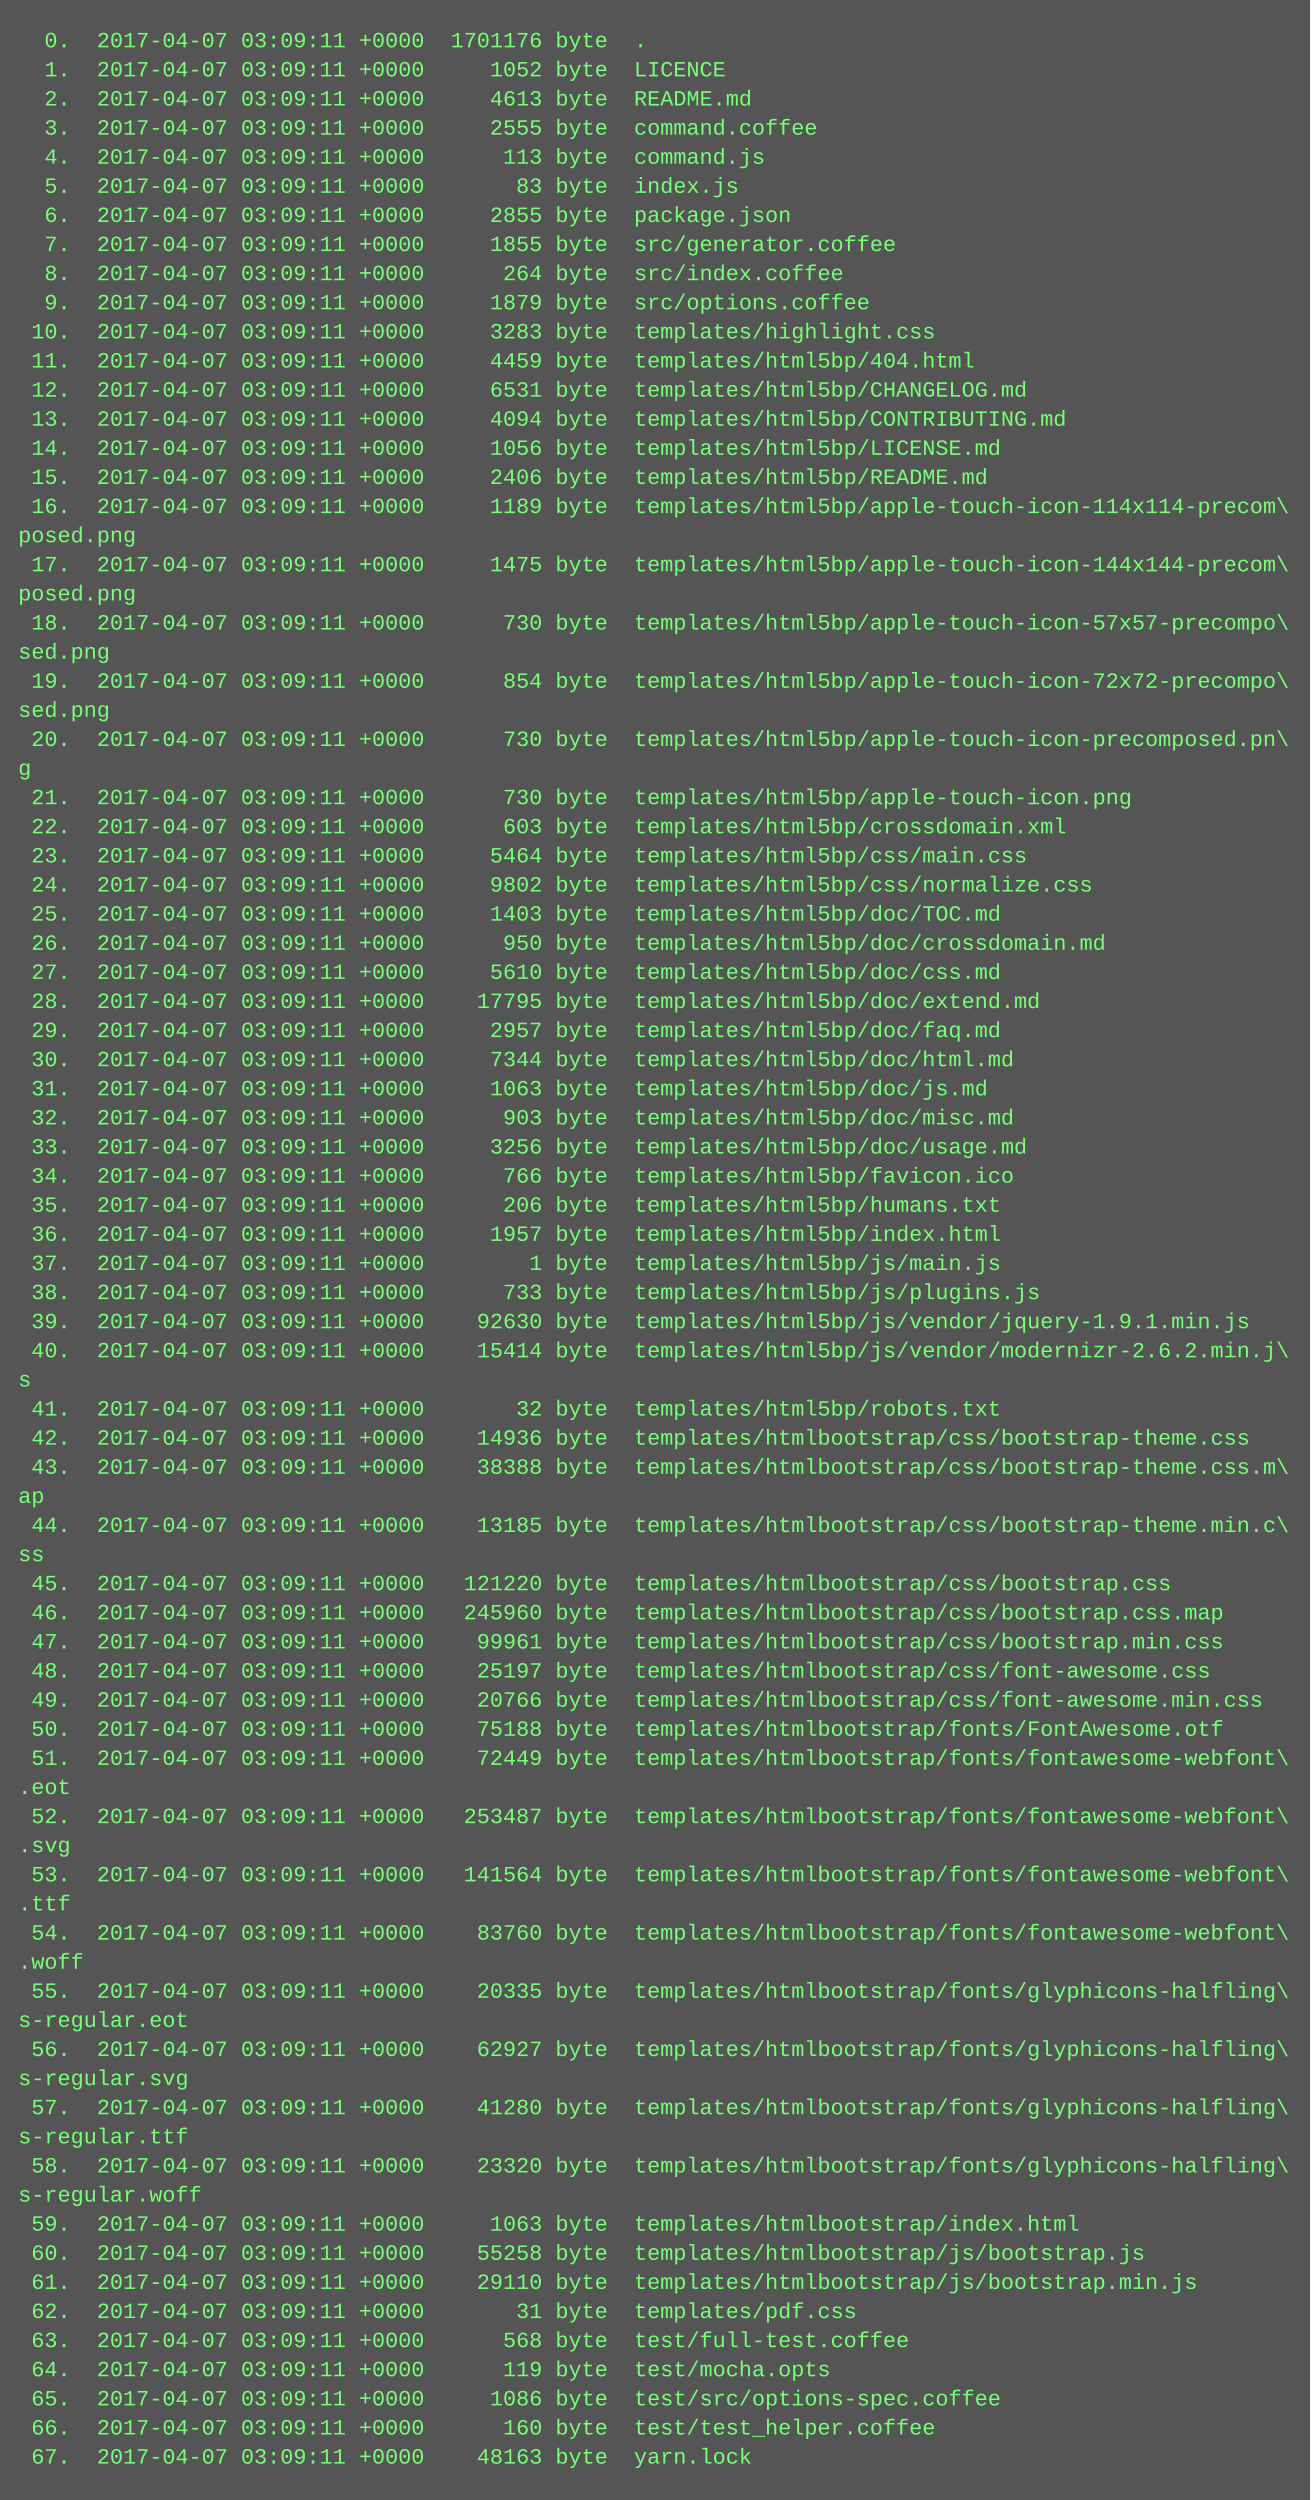
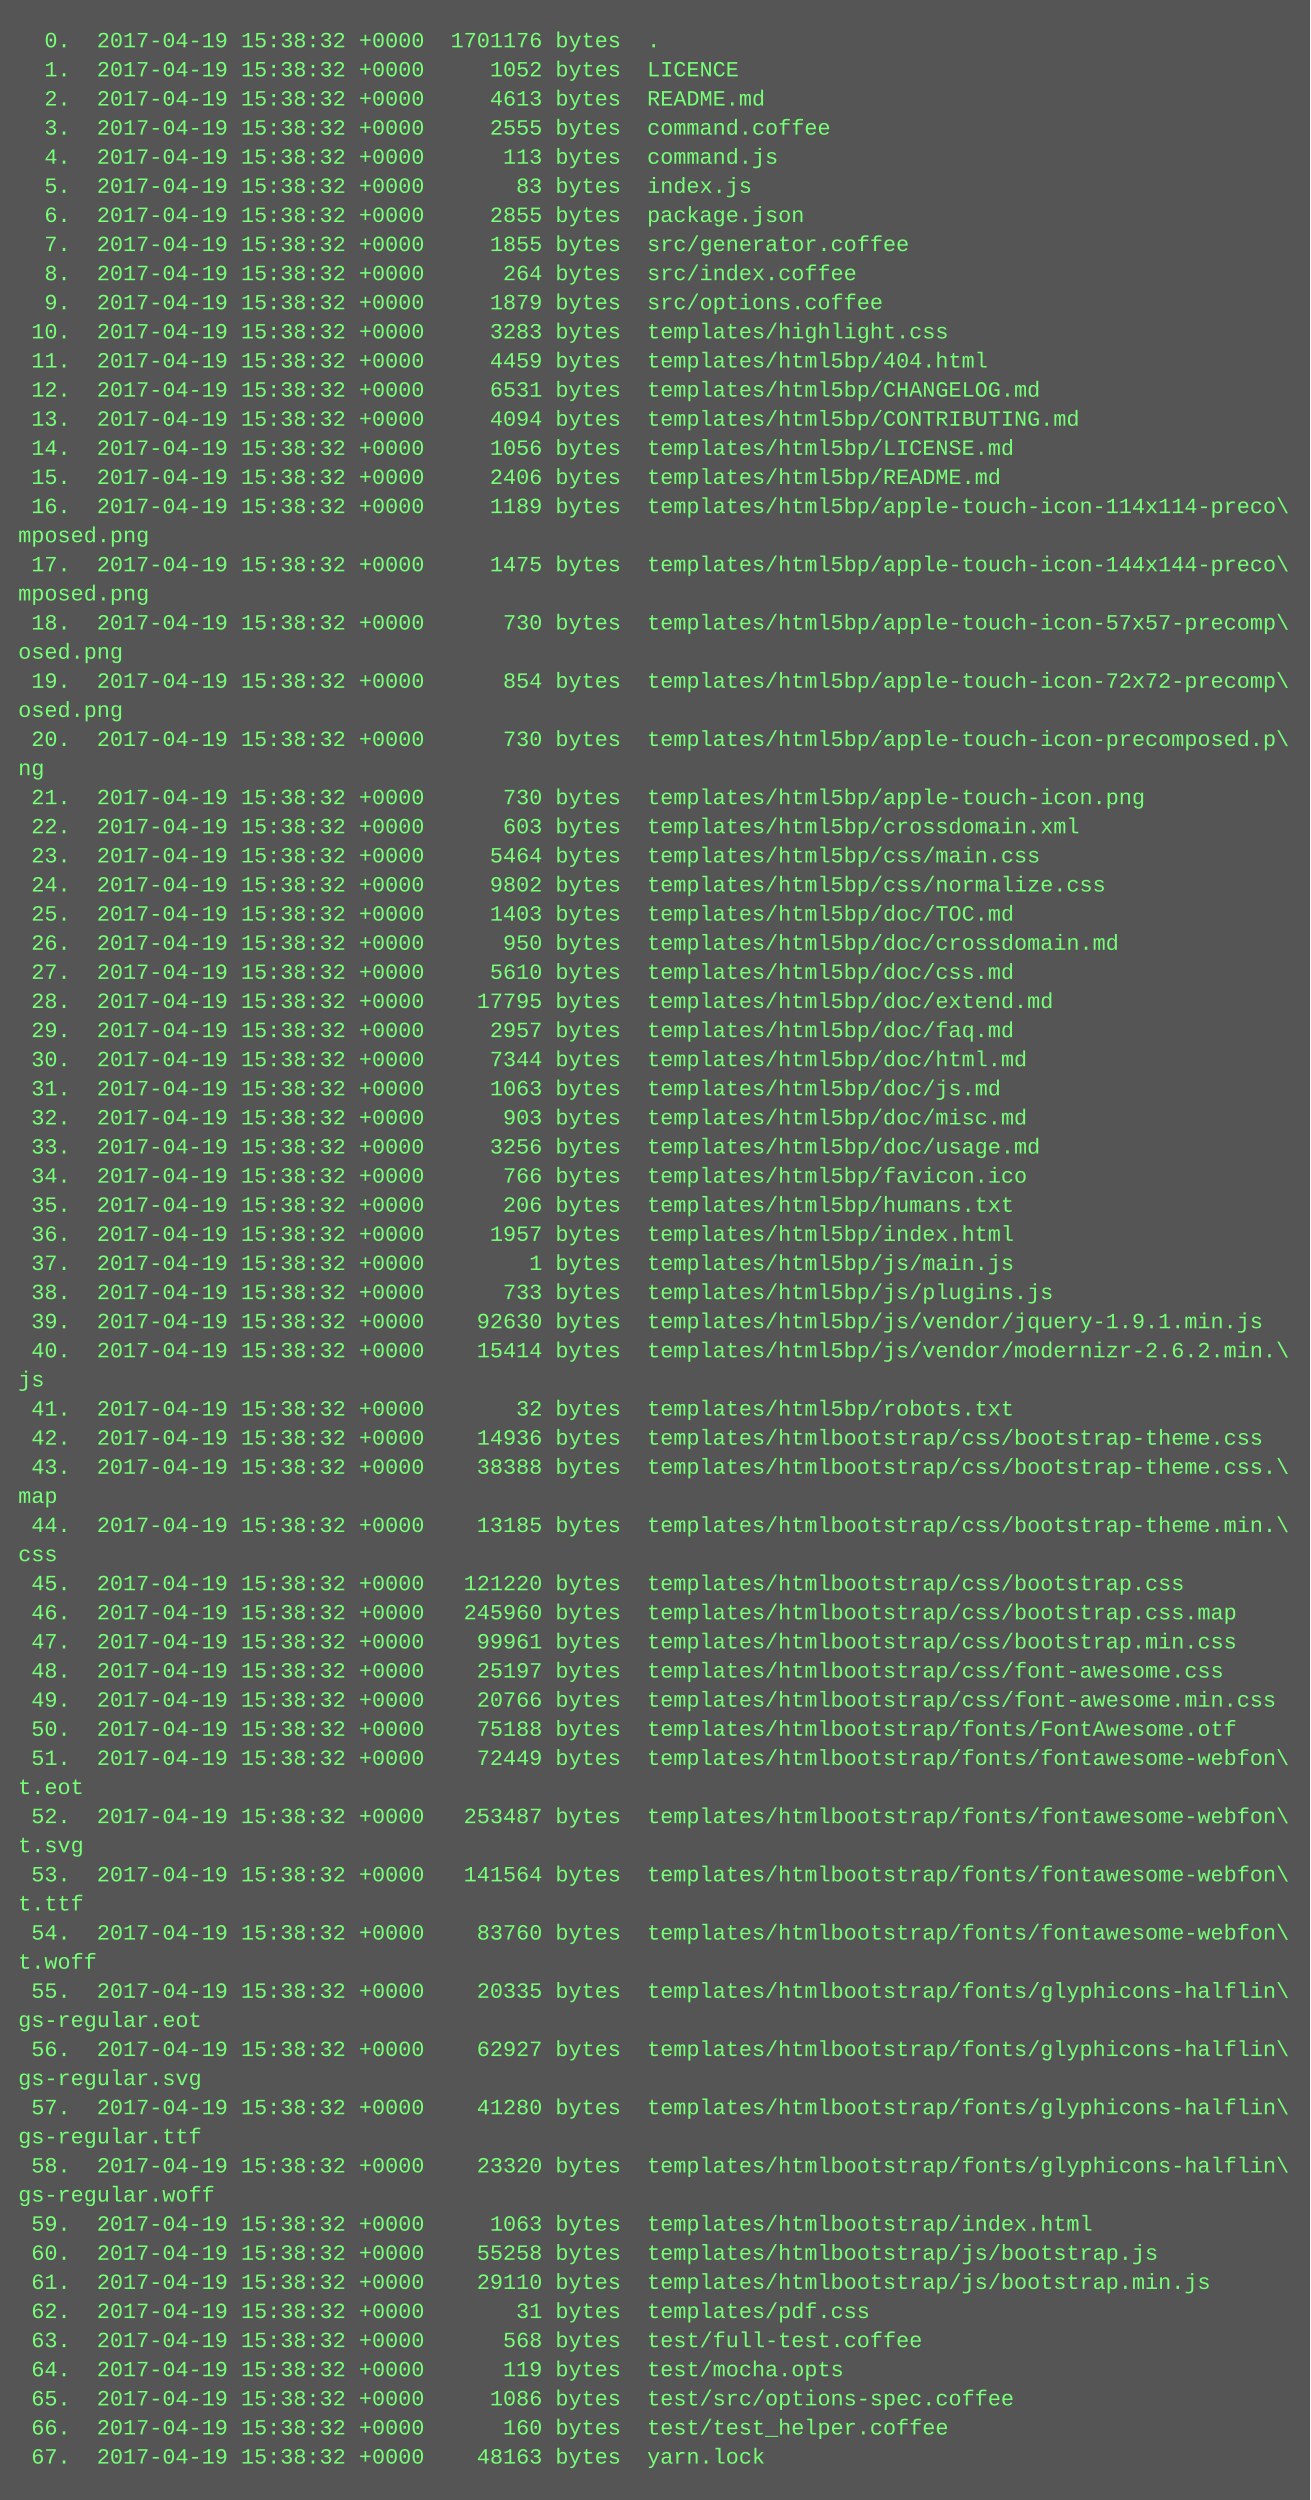
<svg xmlns="http://www.w3.org/2000/svg" height="1374" width="720">
  <rect height="1374" fill="#555" width="720" />
  <text fill="#7f7" font-family="Courier New" font-size="12" xml:space="preserve">
-     <tspan x="10" y="26">  0.  2017-04-07 03:09:11 +0000  1701176 byte  .</tspan>
-     <tspan x="10" y="42">  1.  2017-04-07 03:09:11 +0000     1052 byte  LICENCE</tspan>
-     <tspan x="10" y="58">  2.  2017-04-07 03:09:11 +0000     4613 byte  README.md</tspan>
-     <tspan x="10" y="74">  3.  2017-04-07 03:09:11 +0000     2555 byte  command.coffee</tspan>
-     <tspan x="10" y="90">  4.  2017-04-07 03:09:11 +0000      113 byte  command.js</tspan>
-     <tspan x="10" y="106">  5.  2017-04-07 03:09:11 +0000       83 byte  index.js</tspan>
-     <tspan x="10" y="122">  6.  2017-04-07 03:09:11 +0000     2855 byte  package.json</tspan>
-     <tspan x="10" y="138">  7.  2017-04-07 03:09:11 +0000     1855 byte  src/generator.coffee</tspan>
-     <tspan x="10" y="154">  8.  2017-04-07 03:09:11 +0000      264 byte  src/index.coffee</tspan>
-     <tspan x="10" y="170">  9.  2017-04-07 03:09:11 +0000     1879 byte  src/options.coffee</tspan>
-     <tspan x="10" y="186"> 10.  2017-04-07 03:09:11 +0000     3283 byte  templates/highlight.css</tspan>
-     <tspan x="10" y="202"> 11.  2017-04-07 03:09:11 +0000     4459 byte  templates/html5bp/404.html</tspan>
-     <tspan x="10" y="218"> 12.  2017-04-07 03:09:11 +0000     6531 byte  templates/html5bp/CHANGELOG.md</tspan>
-     <tspan x="10" y="234"> 13.  2017-04-07 03:09:11 +0000     4094 byte  templates/html5bp/CONTRIBUTING.md</tspan>
-     <tspan x="10" y="250"> 14.  2017-04-07 03:09:11 +0000     1056 byte  templates/html5bp/LICENSE.md</tspan>
-     <tspan x="10" y="266"> 15.  2017-04-07 03:09:11 +0000     2406 byte  templates/html5bp/README.md</tspan>
-     <tspan x="10" y="282"> 16.  2017-04-07 03:09:11 +0000     1189 byte  templates/html5bp/apple-touch-icon-114x114-precom\</tspan>
-     <tspan x="10" y="298">posed.png</tspan>
-     <tspan x="10" y="314"> 17.  2017-04-07 03:09:11 +0000     1475 byte  templates/html5bp/apple-touch-icon-144x144-precom\</tspan>
-     <tspan x="10" y="330">posed.png</tspan>
-     <tspan x="10" y="346"> 18.  2017-04-07 03:09:11 +0000      730 byte  templates/html5bp/apple-touch-icon-57x57-precompo\</tspan>
-     <tspan x="10" y="362">sed.png</tspan>
-     <tspan x="10" y="378"> 19.  2017-04-07 03:09:11 +0000      854 byte  templates/html5bp/apple-touch-icon-72x72-precompo\</tspan>
-     <tspan x="10" y="394">sed.png</tspan>
-     <tspan x="10" y="410"> 20.  2017-04-07 03:09:11 +0000      730 byte  templates/html5bp/apple-touch-icon-precomposed.pn\</tspan>
-     <tspan x="10" y="426">g</tspan>
-     <tspan x="10" y="442"> 21.  2017-04-07 03:09:11 +0000      730 byte  templates/html5bp/apple-touch-icon.png</tspan>
-     <tspan x="10" y="458"> 22.  2017-04-07 03:09:11 +0000      603 byte  templates/html5bp/crossdomain.xml</tspan>
-     <tspan x="10" y="474"> 23.  2017-04-07 03:09:11 +0000     5464 byte  templates/html5bp/css/main.css</tspan>
-     <tspan x="10" y="490"> 24.  2017-04-07 03:09:11 +0000     9802 byte  templates/html5bp/css/normalize.css</tspan>
-     <tspan x="10" y="506"> 25.  2017-04-07 03:09:11 +0000     1403 byte  templates/html5bp/doc/TOC.md</tspan>
-     <tspan x="10" y="522"> 26.  2017-04-07 03:09:11 +0000      950 byte  templates/html5bp/doc/crossdomain.md</tspan>
-     <tspan x="10" y="538"> 27.  2017-04-07 03:09:11 +0000     5610 byte  templates/html5bp/doc/css.md</tspan>
-     <tspan x="10" y="554"> 28.  2017-04-07 03:09:11 +0000    17795 byte  templates/html5bp/doc/extend.md</tspan>
-     <tspan x="10" y="570"> 29.  2017-04-07 03:09:11 +0000     2957 byte  templates/html5bp/doc/faq.md</tspan>
-     <tspan x="10" y="586"> 30.  2017-04-07 03:09:11 +0000     7344 byte  templates/html5bp/doc/html.md</tspan>
-     <tspan x="10" y="602"> 31.  2017-04-07 03:09:11 +0000     1063 byte  templates/html5bp/doc/js.md</tspan>
-     <tspan x="10" y="618"> 32.  2017-04-07 03:09:11 +0000      903 byte  templates/html5bp/doc/misc.md</tspan>
-     <tspan x="10" y="634"> 33.  2017-04-07 03:09:11 +0000     3256 byte  templates/html5bp/doc/usage.md</tspan>
-     <tspan x="10" y="650"> 34.  2017-04-07 03:09:11 +0000      766 byte  templates/html5bp/favicon.ico</tspan>
-     <tspan x="10" y="666"> 35.  2017-04-07 03:09:11 +0000      206 byte  templates/html5bp/humans.txt</tspan>
-     <tspan x="10" y="682"> 36.  2017-04-07 03:09:11 +0000     1957 byte  templates/html5bp/index.html</tspan>
-     <tspan x="10" y="698"> 37.  2017-04-07 03:09:11 +0000        1 byte  templates/html5bp/js/main.js</tspan>
-     <tspan x="10" y="714"> 38.  2017-04-07 03:09:11 +0000      733 byte  templates/html5bp/js/plugins.js</tspan>
-     <tspan x="10" y="730"> 39.  2017-04-07 03:09:11 +0000    92630 byte  templates/html5bp/js/vendor/jquery-1.9.1.min.js</tspan>
-     <tspan x="10" y="746"> 40.  2017-04-07 03:09:11 +0000    15414 byte  templates/html5bp/js/vendor/modernizr-2.6.2.min.j\</tspan>
-     <tspan x="10" y="762">s</tspan>
-     <tspan x="10" y="778"> 41.  2017-04-07 03:09:11 +0000       32 byte  templates/html5bp/robots.txt</tspan>
-     <tspan x="10" y="794"> 42.  2017-04-07 03:09:11 +0000    14936 byte  templates/htmlbootstrap/css/bootstrap-theme.css</tspan>
-     <tspan x="10" y="810"> 43.  2017-04-07 03:09:11 +0000    38388 byte  templates/htmlbootstrap/css/bootstrap-theme.css.m\</tspan>
-     <tspan x="10" y="826">ap</tspan>
-     <tspan x="10" y="842"> 44.  2017-04-07 03:09:11 +0000    13185 byte  templates/htmlbootstrap/css/bootstrap-theme.min.c\</tspan>
-     <tspan x="10" y="858">ss</tspan>
-     <tspan x="10" y="874"> 45.  2017-04-07 03:09:11 +0000   121220 byte  templates/htmlbootstrap/css/bootstrap.css</tspan>
-     <tspan x="10" y="890"> 46.  2017-04-07 03:09:11 +0000   245960 byte  templates/htmlbootstrap/css/bootstrap.css.map</tspan>
-     <tspan x="10" y="906"> 47.  2017-04-07 03:09:11 +0000    99961 byte  templates/htmlbootstrap/css/bootstrap.min.css</tspan>
-     <tspan x="10" y="922"> 48.  2017-04-07 03:09:11 +0000    25197 byte  templates/htmlbootstrap/css/font-awesome.css</tspan>
-     <tspan x="10" y="938"> 49.  2017-04-07 03:09:11 +0000    20766 byte  templates/htmlbootstrap/css/font-awesome.min.css</tspan>
-     <tspan x="10" y="954"> 50.  2017-04-07 03:09:11 +0000    75188 byte  templates/htmlbootstrap/fonts/FontAwesome.otf</tspan>
-     <tspan x="10" y="970"> 51.  2017-04-07 03:09:11 +0000    72449 byte  templates/htmlbootstrap/fonts/fontawesome-webfont\</tspan>
-     <tspan x="10" y="986">.eot</tspan>
-     <tspan x="10" y="1002"> 52.  2017-04-07 03:09:11 +0000   253487 byte  templates/htmlbootstrap/fonts/fontawesome-webfont\</tspan>
-     <tspan x="10" y="1018">.svg</tspan>
-     <tspan x="10" y="1034"> 53.  2017-04-07 03:09:11 +0000   141564 byte  templates/htmlbootstrap/fonts/fontawesome-webfont\</tspan>
-     <tspan x="10" y="1050">.ttf</tspan>
-     <tspan x="10" y="1066"> 54.  2017-04-07 03:09:11 +0000    83760 byte  templates/htmlbootstrap/fonts/fontawesome-webfont\</tspan>
-     <tspan x="10" y="1082">.woff</tspan>
-     <tspan x="10" y="1098"> 55.  2017-04-07 03:09:11 +0000    20335 byte  templates/htmlbootstrap/fonts/glyphicons-halfling\</tspan>
-     <tspan x="10" y="1114">s-regular.eot</tspan>
-     <tspan x="10" y="1130"> 56.  2017-04-07 03:09:11 +0000    62927 byte  templates/htmlbootstrap/fonts/glyphicons-halfling\</tspan>
-     <tspan x="10" y="1146">s-regular.svg</tspan>
-     <tspan x="10" y="1162"> 57.  2017-04-07 03:09:11 +0000    41280 byte  templates/htmlbootstrap/fonts/glyphicons-halfling\</tspan>
-     <tspan x="10" y="1178">s-regular.ttf</tspan>
-     <tspan x="10" y="1194"> 58.  2017-04-07 03:09:11 +0000    23320 byte  templates/htmlbootstrap/fonts/glyphicons-halfling\</tspan>
-     <tspan x="10" y="1210">s-regular.woff</tspan>
-     <tspan x="10" y="1226"> 59.  2017-04-07 03:09:11 +0000     1063 byte  templates/htmlbootstrap/index.html</tspan>
-     <tspan x="10" y="1242"> 60.  2017-04-07 03:09:11 +0000    55258 byte  templates/htmlbootstrap/js/bootstrap.js</tspan>
-     <tspan x="10" y="1258"> 61.  2017-04-07 03:09:11 +0000    29110 byte  templates/htmlbootstrap/js/bootstrap.min.js</tspan>
-     <tspan x="10" y="1274"> 62.  2017-04-07 03:09:11 +0000       31 byte  templates/pdf.css</tspan>
-     <tspan x="10" y="1290"> 63.  2017-04-07 03:09:11 +0000      568 byte  test/full-test.coffee</tspan>
-     <tspan x="10" y="1306"> 64.  2017-04-07 03:09:11 +0000      119 byte  test/mocha.opts</tspan>
-     <tspan x="10" y="1322"> 65.  2017-04-07 03:09:11 +0000     1086 byte  test/src/options-spec.coffee</tspan>
-     <tspan x="10" y="1338"> 66.  2017-04-07 03:09:11 +0000      160 byte  test/test_helper.coffee</tspan>
-     <tspan x="10" y="1354"> 67.  2017-04-07 03:09:11 +0000    48163 byte  yarn.lock</tspan>
+     <tspan x="10" y="26">  0.  2017-04-19 15:38:32 +0000  1701176 bytes  .</tspan>
+     <tspan x="10" y="42">  1.  2017-04-19 15:38:32 +0000     1052 bytes  LICENCE</tspan>
+     <tspan x="10" y="58">  2.  2017-04-19 15:38:32 +0000     4613 bytes  README.md</tspan>
+     <tspan x="10" y="74">  3.  2017-04-19 15:38:32 +0000     2555 bytes  command.coffee</tspan>
+     <tspan x="10" y="90">  4.  2017-04-19 15:38:32 +0000      113 bytes  command.js</tspan>
+     <tspan x="10" y="106">  5.  2017-04-19 15:38:32 +0000       83 bytes  index.js</tspan>
+     <tspan x="10" y="122">  6.  2017-04-19 15:38:32 +0000     2855 bytes  package.json</tspan>
+     <tspan x="10" y="138">  7.  2017-04-19 15:38:32 +0000     1855 bytes  src/generator.coffee</tspan>
+     <tspan x="10" y="154">  8.  2017-04-19 15:38:32 +0000      264 bytes  src/index.coffee</tspan>
+     <tspan x="10" y="170">  9.  2017-04-19 15:38:32 +0000     1879 bytes  src/options.coffee</tspan>
+     <tspan x="10" y="186"> 10.  2017-04-19 15:38:32 +0000     3283 bytes  templates/highlight.css</tspan>
+     <tspan x="10" y="202"> 11.  2017-04-19 15:38:32 +0000     4459 bytes  templates/html5bp/404.html</tspan>
+     <tspan x="10" y="218"> 12.  2017-04-19 15:38:32 +0000     6531 bytes  templates/html5bp/CHANGELOG.md</tspan>
+     <tspan x="10" y="234"> 13.  2017-04-19 15:38:32 +0000     4094 bytes  templates/html5bp/CONTRIBUTING.md</tspan>
+     <tspan x="10" y="250"> 14.  2017-04-19 15:38:32 +0000     1056 bytes  templates/html5bp/LICENSE.md</tspan>
+     <tspan x="10" y="266"> 15.  2017-04-19 15:38:32 +0000     2406 bytes  templates/html5bp/README.md</tspan>
+     <tspan x="10" y="282"> 16.  2017-04-19 15:38:32 +0000     1189 bytes  templates/html5bp/apple-touch-icon-114x114-preco\</tspan>
+     <tspan x="10" y="298">mposed.png</tspan>
+     <tspan x="10" y="314"> 17.  2017-04-19 15:38:32 +0000     1475 bytes  templates/html5bp/apple-touch-icon-144x144-preco\</tspan>
+     <tspan x="10" y="330">mposed.png</tspan>
+     <tspan x="10" y="346"> 18.  2017-04-19 15:38:32 +0000      730 bytes  templates/html5bp/apple-touch-icon-57x57-precomp\</tspan>
+     <tspan x="10" y="362">osed.png</tspan>
+     <tspan x="10" y="378"> 19.  2017-04-19 15:38:32 +0000      854 bytes  templates/html5bp/apple-touch-icon-72x72-precomp\</tspan>
+     <tspan x="10" y="394">osed.png</tspan>
+     <tspan x="10" y="410"> 20.  2017-04-19 15:38:32 +0000      730 bytes  templates/html5bp/apple-touch-icon-precomposed.p\</tspan>
+     <tspan x="10" y="426">ng</tspan>
+     <tspan x="10" y="442"> 21.  2017-04-19 15:38:32 +0000      730 bytes  templates/html5bp/apple-touch-icon.png</tspan>
+     <tspan x="10" y="458"> 22.  2017-04-19 15:38:32 +0000      603 bytes  templates/html5bp/crossdomain.xml</tspan>
+     <tspan x="10" y="474"> 23.  2017-04-19 15:38:32 +0000     5464 bytes  templates/html5bp/css/main.css</tspan>
+     <tspan x="10" y="490"> 24.  2017-04-19 15:38:32 +0000     9802 bytes  templates/html5bp/css/normalize.css</tspan>
+     <tspan x="10" y="506"> 25.  2017-04-19 15:38:32 +0000     1403 bytes  templates/html5bp/doc/TOC.md</tspan>
+     <tspan x="10" y="522"> 26.  2017-04-19 15:38:32 +0000      950 bytes  templates/html5bp/doc/crossdomain.md</tspan>
+     <tspan x="10" y="538"> 27.  2017-04-19 15:38:32 +0000     5610 bytes  templates/html5bp/doc/css.md</tspan>
+     <tspan x="10" y="554"> 28.  2017-04-19 15:38:32 +0000    17795 bytes  templates/html5bp/doc/extend.md</tspan>
+     <tspan x="10" y="570"> 29.  2017-04-19 15:38:32 +0000     2957 bytes  templates/html5bp/doc/faq.md</tspan>
+     <tspan x="10" y="586"> 30.  2017-04-19 15:38:32 +0000     7344 bytes  templates/html5bp/doc/html.md</tspan>
+     <tspan x="10" y="602"> 31.  2017-04-19 15:38:32 +0000     1063 bytes  templates/html5bp/doc/js.md</tspan>
+     <tspan x="10" y="618"> 32.  2017-04-19 15:38:32 +0000      903 bytes  templates/html5bp/doc/misc.md</tspan>
+     <tspan x="10" y="634"> 33.  2017-04-19 15:38:32 +0000     3256 bytes  templates/html5bp/doc/usage.md</tspan>
+     <tspan x="10" y="650"> 34.  2017-04-19 15:38:32 +0000      766 bytes  templates/html5bp/favicon.ico</tspan>
+     <tspan x="10" y="666"> 35.  2017-04-19 15:38:32 +0000      206 bytes  templates/html5bp/humans.txt</tspan>
+     <tspan x="10" y="682"> 36.  2017-04-19 15:38:32 +0000     1957 bytes  templates/html5bp/index.html</tspan>
+     <tspan x="10" y="698"> 37.  2017-04-19 15:38:32 +0000        1 bytes  templates/html5bp/js/main.js</tspan>
+     <tspan x="10" y="714"> 38.  2017-04-19 15:38:32 +0000      733 bytes  templates/html5bp/js/plugins.js</tspan>
+     <tspan x="10" y="730"> 39.  2017-04-19 15:38:32 +0000    92630 bytes  templates/html5bp/js/vendor/jquery-1.9.1.min.js</tspan>
+     <tspan x="10" y="746"> 40.  2017-04-19 15:38:32 +0000    15414 bytes  templates/html5bp/js/vendor/modernizr-2.6.2.min.\</tspan>
+     <tspan x="10" y="762">js</tspan>
+     <tspan x="10" y="778"> 41.  2017-04-19 15:38:32 +0000       32 bytes  templates/html5bp/robots.txt</tspan>
+     <tspan x="10" y="794"> 42.  2017-04-19 15:38:32 +0000    14936 bytes  templates/htmlbootstrap/css/bootstrap-theme.css</tspan>
+     <tspan x="10" y="810"> 43.  2017-04-19 15:38:32 +0000    38388 bytes  templates/htmlbootstrap/css/bootstrap-theme.css.\</tspan>
+     <tspan x="10" y="826">map</tspan>
+     <tspan x="10" y="842"> 44.  2017-04-19 15:38:32 +0000    13185 bytes  templates/htmlbootstrap/css/bootstrap-theme.min.\</tspan>
+     <tspan x="10" y="858">css</tspan>
+     <tspan x="10" y="874"> 45.  2017-04-19 15:38:32 +0000   121220 bytes  templates/htmlbootstrap/css/bootstrap.css</tspan>
+     <tspan x="10" y="890"> 46.  2017-04-19 15:38:32 +0000   245960 bytes  templates/htmlbootstrap/css/bootstrap.css.map</tspan>
+     <tspan x="10" y="906"> 47.  2017-04-19 15:38:32 +0000    99961 bytes  templates/htmlbootstrap/css/bootstrap.min.css</tspan>
+     <tspan x="10" y="922"> 48.  2017-04-19 15:38:32 +0000    25197 bytes  templates/htmlbootstrap/css/font-awesome.css</tspan>
+     <tspan x="10" y="938"> 49.  2017-04-19 15:38:32 +0000    20766 bytes  templates/htmlbootstrap/css/font-awesome.min.css</tspan>
+     <tspan x="10" y="954"> 50.  2017-04-19 15:38:32 +0000    75188 bytes  templates/htmlbootstrap/fonts/FontAwesome.otf</tspan>
+     <tspan x="10" y="970"> 51.  2017-04-19 15:38:32 +0000    72449 bytes  templates/htmlbootstrap/fonts/fontawesome-webfon\</tspan>
+     <tspan x="10" y="986">t.eot</tspan>
+     <tspan x="10" y="1002"> 52.  2017-04-19 15:38:32 +0000   253487 bytes  templates/htmlbootstrap/fonts/fontawesome-webfon\</tspan>
+     <tspan x="10" y="1018">t.svg</tspan>
+     <tspan x="10" y="1034"> 53.  2017-04-19 15:38:32 +0000   141564 bytes  templates/htmlbootstrap/fonts/fontawesome-webfon\</tspan>
+     <tspan x="10" y="1050">t.ttf</tspan>
+     <tspan x="10" y="1066"> 54.  2017-04-19 15:38:32 +0000    83760 bytes  templates/htmlbootstrap/fonts/fontawesome-webfon\</tspan>
+     <tspan x="10" y="1082">t.woff</tspan>
+     <tspan x="10" y="1098"> 55.  2017-04-19 15:38:32 +0000    20335 bytes  templates/htmlbootstrap/fonts/glyphicons-halflin\</tspan>
+     <tspan x="10" y="1114">gs-regular.eot</tspan>
+     <tspan x="10" y="1130"> 56.  2017-04-19 15:38:32 +0000    62927 bytes  templates/htmlbootstrap/fonts/glyphicons-halflin\</tspan>
+     <tspan x="10" y="1146">gs-regular.svg</tspan>
+     <tspan x="10" y="1162"> 57.  2017-04-19 15:38:32 +0000    41280 bytes  templates/htmlbootstrap/fonts/glyphicons-halflin\</tspan>
+     <tspan x="10" y="1178">gs-regular.ttf</tspan>
+     <tspan x="10" y="1194"> 58.  2017-04-19 15:38:32 +0000    23320 bytes  templates/htmlbootstrap/fonts/glyphicons-halflin\</tspan>
+     <tspan x="10" y="1210">gs-regular.woff</tspan>
+     <tspan x="10" y="1226"> 59.  2017-04-19 15:38:32 +0000     1063 bytes  templates/htmlbootstrap/index.html</tspan>
+     <tspan x="10" y="1242"> 60.  2017-04-19 15:38:32 +0000    55258 bytes  templates/htmlbootstrap/js/bootstrap.js</tspan>
+     <tspan x="10" y="1258"> 61.  2017-04-19 15:38:32 +0000    29110 bytes  templates/htmlbootstrap/js/bootstrap.min.js</tspan>
+     <tspan x="10" y="1274"> 62.  2017-04-19 15:38:32 +0000       31 bytes  templates/pdf.css</tspan>
+     <tspan x="10" y="1290"> 63.  2017-04-19 15:38:32 +0000      568 bytes  test/full-test.coffee</tspan>
+     <tspan x="10" y="1306"> 64.  2017-04-19 15:38:32 +0000      119 bytes  test/mocha.opts</tspan>
+     <tspan x="10" y="1322"> 65.  2017-04-19 15:38:32 +0000     1086 bytes  test/src/options-spec.coffee</tspan>
+     <tspan x="10" y="1338"> 66.  2017-04-19 15:38:32 +0000      160 bytes  test/test_helper.coffee</tspan>
+     <tspan x="10" y="1354"> 67.  2017-04-19 15:38:32 +0000    48163 bytes  yarn.lock</tspan>
  </text>
</svg>
